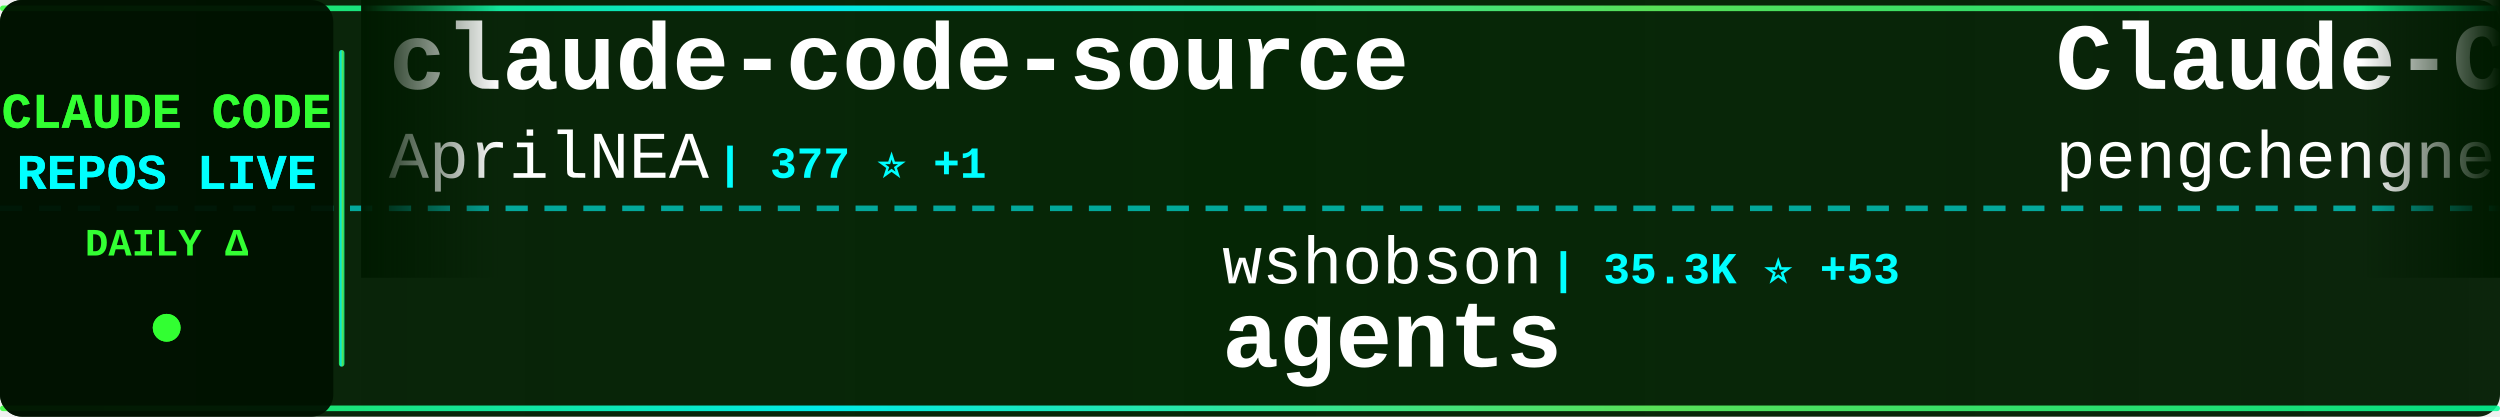
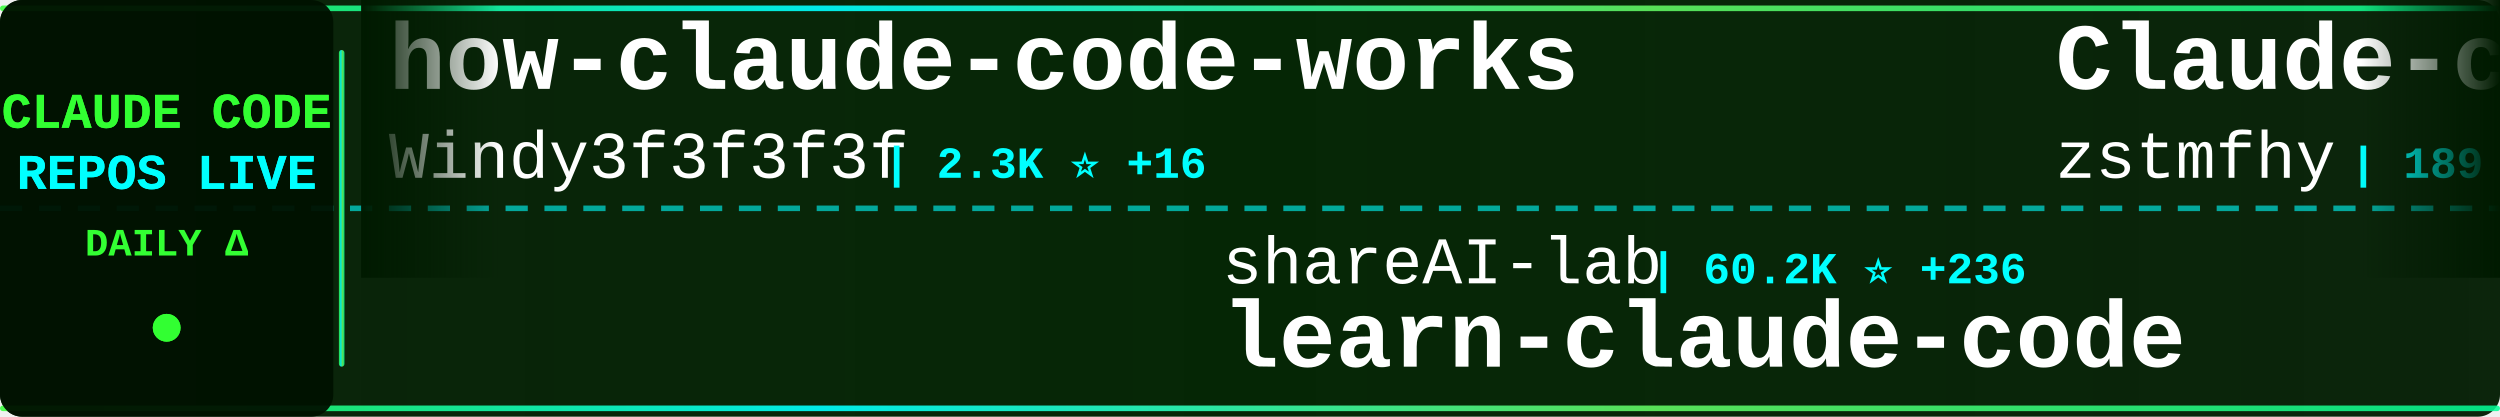
<svg xmlns="http://www.w3.org/2000/svg" width="900" height="150">
  <defs>
    <linearGradient id="tickerBg" x1="0%" y1="0%" x2="100%" y2="0%">
      <stop offset="0%" style="stop-color:#001a00;stop-opacity:0.95" />
      <stop offset="50%" style="stop-color:#002200;stop-opacity:0.98" />
      <stop offset="100%" style="stop-color:#001a00;stop-opacity:0.95" />
    </linearGradient>
    <linearGradient id="borderGrad" x1="0%" y1="0%" x2="100%" y2="0%">
      <stop offset="0%" style="stop-color:#33ff33;stop-opacity:0.85">
        <animate attributeName="stop-opacity" values="0.85;1;0.85" dur="2s" repeatCount="indefinite" />
      </stop>
      <stop offset="33%" style="stop-color:#00ffff;stop-opacity:0.9">
        <animate attributeName="stop-opacity" values="0.9;1;0.9" dur="2.2s" repeatCount="indefinite" />
      </stop>
      <stop offset="66%" style="stop-color:#66ff66;stop-opacity:0.85">
        <animate attributeName="stop-opacity" values="0.85;1;0.85" dur="1.8s" repeatCount="indefinite" />
      </stop>
      <stop offset="100%" style="stop-color:#00ff99;stop-opacity:0.85">
        <animate attributeName="stop-opacity" values="0.85;1;0.85" dur="2s" repeatCount="indefinite" />
      </stop>
    </linearGradient>
    <filter id="textGlow">
      <feGaussianBlur stdDeviation="0.1" result="coloredBlur" />
      <feMerge>
        <feMergeNode in="coloredBlur" />
        <feMergeNode in="SourceGraphic" />
      </feMerge>
    </filter>
    <filter id="metricGlow">
      <feGaussianBlur stdDeviation="0.2" result="coloredBlur" />
      <feMerge>
        <feMergeNode in="coloredBlur" />
        <feMergeNode in="SourceGraphic" />
      </feMerge>
    </filter>
    <linearGradient id="leftFade" x1="0%" y1="0%" x2="100%" y2="0%">
      <stop offset="0%" style="stop-color:#001a00;stop-opacity:1" />
      <stop offset="100%" style="stop-color:#001a00;stop-opacity:0" />
    </linearGradient>
    <linearGradient id="rightFade" x1="0%" y1="0%" x2="100%" y2="0%">
      <stop offset="0%" style="stop-color:#001a00;stop-opacity:0" />
      <stop offset="100%" style="stop-color:#001a00;stop-opacity:1" />
    </linearGradient>
  </defs>
  <rect width="900" height="150" fill="url(#tickerBg)" rx="8" />
  <rect x="0" y="2" width="900" height="2" fill="url(#borderGrad)" rx="1" />
  <rect x="0" y="146" width="900" height="2" fill="url(#borderGrad)" rx="1" />
  <line x1="0" y1="75" x2="900" y2="75" stroke="#00ffff" stroke-width="2" stroke-dasharray="8 6" opacity="0.6" />
  <rect x="0" y="0" width="120" height="150" fill="#001100" opacity="0.95" rx="8" />
  <text x="60" y="46" font-family="'Courier New', monospace" font-size="18" font-weight="bold" fill="#33ff33" text-anchor="middle" filter="url(#textGlow)">
    CLAUDE CODE
  </text>
  <text x="60" y="68" font-family="'Courier New', monospace" font-size="18" font-weight="bold" fill="#00ffff" text-anchor="middle" filter="url(#textGlow)">
    REPOS LIVE
  </text>
  <text x="60" y="92" font-family="'Courier New', monospace" font-size="14" font-weight="bold" fill="#33ff33" text-anchor="middle">
    DAILY Δ
  </text>
  <circle cx="60" cy="118" r="5" fill="#33ff33" filter="url(#metricGlow)">
    <animate attributeName="r" values="4;6;4" dur="1.5s" repeatCount="indefinite" />
    <animate attributeName="opacity" values="0.6;1;0.6" dur="1.5s" repeatCount="indefinite" />
  </circle>
  <rect x="122" y="18" width="2" height="114" fill="url(#borderGrad)" rx="1" />
  <clipPath id="tickerClip">
    <rect x="130" y="0" width="770" height="150" />
  </clipPath>
  <g clip-path="url(#tickerClip)">
    <g id="tickerItems">
      <animateTransform attributeName="transform" attributeType="XML" type="translate" from="0 0" to="-3000 0" dur="54s" repeatCount="indefinite" />
      <g transform="translate(0, 0)">
-         <text x="140" y="32" font-family="'Courier New', monospace" font-size="34" font-weight="bold" fill="#ffffff">claude-code-source</text>
-         <text x="140" y="64" font-family="'Courier New', monospace" font-size="24" font-weight="normal" fill="#ffffff" opacity="1.0">AprilNEA</text>
-         <text x="258" y="64" font-family="'Courier New', monospace" font-size="16" font-weight="bold" fill="#00ffff"> | 377 ⭐ +1</text>
+         <text x="140" y="32" font-family="'Courier New', monospace" font-size="34" font-weight="bold" fill="#ffffff">how-claude-code-works</text>
+         <text x="140" y="64" font-family="'Courier New', monospace" font-size="24" font-weight="normal" fill="#ffffff" opacity="1.0">Windy3f3f3f3f</text>
+         <text x="318" y="64" font-family="'Courier New', monospace" font-size="16" font-weight="bold" fill="#00ffff"> | 2.3K ⭐ +16</text>
      </g>
      <g transform="translate(300, 0)">
-         <text x="140" y="102" font-family="'Courier New', monospace" font-size="24" font-weight="normal" fill="#ffffff" opacity="1.0">wshobson</text>
-         <text x="258" y="102" font-family="'Courier New', monospace" font-size="16" font-weight="bold" fill="#00ffff"> | 35.3K ⭐ +53</text>
-         <text x="140" y="132" font-family="'Courier New', monospace" font-size="34" font-weight="bold" fill="#ffffff">agents</text>
+         <text x="140" y="102" font-family="'Courier New', monospace" font-size="24" font-weight="normal" fill="#ffffff" opacity="1.0">shareAI-lab</text>
+         <text x="294" y="102" font-family="'Courier New', monospace" font-size="16" font-weight="bold" fill="#00ffff"> | 60.2K ⭐ +236</text>
+         <text x="140" y="132" font-family="'Courier New', monospace" font-size="34" font-weight="bold" fill="#ffffff">learn-claude-code</text>
      </g>
      <g transform="translate(600, 0)">
-         <text x="140" y="32" font-family="'Courier New', monospace" font-size="34" font-weight="bold" fill="#ffffff">Claude-Code</text>
-         <text x="140" y="64" font-family="'Courier New', monospace" font-size="24" font-weight="normal" fill="#ffffff" opacity="1.0">pengchengneo</text>
-         <text x="306" y="64" font-family="'Courier New', monospace" font-size="16" font-weight="bold" fill="#00ffff"> | 1.3K ⭐ +5</text>
+         <text x="140" y="32" font-family="'Courier New', monospace" font-size="34" font-weight="bold" fill="#ffffff">Claude-code</text>
+         <text x="140" y="64" font-family="'Courier New', monospace" font-size="24" font-weight="normal" fill="#ffffff" opacity="1.0">zstmfhy</text>
+         <text x="246" y="64" font-family="'Courier New', monospace" font-size="16" font-weight="bold" fill="#00ffff"> | 189 ⭐</text>
      </g>
      <g transform="translate(900, 0)">
-         <text x="140" y="102" font-family="'Courier New', monospace" font-size="24" font-weight="normal" fill="#ffffff" opacity="1.0">ghuntley</text>
-         <text x="258" y="102" font-family="'Courier New', monospace" font-size="16" font-weight="bold" fill="#00ffff"> | 976 ⭐</text>
-         <text x="140" y="132" font-family="'Courier New', monospace" font-size="34" font-weight="bold" fill="#ffffff">claude-code-source-code-...</text>
+         <text x="140" y="102" font-family="'Courier New', monospace" font-size="24" font-weight="normal" fill="#ffffff" opacity="1.0">Maciek-roboblog</text>
+         <text x="342" y="102" font-family="'Courier New', monospace" font-size="16" font-weight="bold" fill="#00ffff"> | 8.0K ⭐ +13</text>
+         <text x="140" y="132" font-family="'Courier New', monospace" font-size="34" font-weight="bold" fill="#ffffff">Claude-Code-Usage-Monito...</text>
      </g>
      <g transform="translate(1200, 0)">
-         <text x="140" y="32" font-family="'Courier New', monospace" font-size="34" font-weight="bold" fill="#ffffff">claude-code-book</text>
-         <text x="140" y="64" font-family="'Courier New', monospace" font-size="24" font-weight="normal" fill="#ffffff" opacity="1.0">lintsinghua</text>
-         <text x="294" y="64" font-family="'Courier New', monospace" font-size="16" font-weight="bold" fill="#00ffff"> | 3.2K ⭐ +29</text>
+         <text x="140" y="32" font-family="'Courier New', monospace" font-size="34" font-weight="bold" fill="#ffffff">claude-code-guide</text>
+         <text x="140" y="64" font-family="'Courier New', monospace" font-size="24" font-weight="normal" fill="#ffffff" opacity="1.0">Cranot</text>
+         <text x="234" y="64" font-family="'Courier New', monospace" font-size="16" font-weight="bold" fill="#00ffff"> | 2.7K ⭐ +3</text>
      </g>
      <g transform="translate(1500, 0)">
-         <text x="140" y="102" font-family="'Courier New', monospace" font-size="24" font-weight="normal" fill="#ffffff" opacity="1.0">ykdojo</text>
-         <text x="234" y="102" font-family="'Courier New', monospace" font-size="16" font-weight="bold" fill="#00ffff"> | 8.2K ⭐ +19</text>
-         <text x="140" y="132" font-family="'Courier New', monospace" font-size="34" font-weight="bold" fill="#ffffff">claude-code-tips</text>
+         <text x="140" y="102" font-family="'Courier New', monospace" font-size="24" font-weight="normal" fill="#ffffff" opacity="1.0">ChinaSiro</text>
+         <text x="270" y="102" font-family="'Courier New', monospace" font-size="16" font-weight="bold" fill="#00ffff"> | 9.2K ⭐ +10</text>
+         <text x="140" y="132" font-family="'Courier New', monospace" font-size="34" font-weight="bold" fill="#ffffff">claude-code-sourcemap</text>
      </g>
      <g transform="translate(1800, 0)">
-         <text x="140" y="32" font-family="'Courier New', monospace" font-size="34" font-weight="bold" fill="#ffffff">claude-code-action</text>
-         <text x="140" y="64" font-family="'Courier New', monospace" font-size="24" font-weight="normal" fill="#ffffff" opacity="1.0">anthropics</text>
-         <text x="282" y="64" font-family="'Courier New', monospace" font-size="16" font-weight="bold" fill="#00ffff"> | 7.5K ⭐ +19</text>
+         <text x="140" y="32" font-family="'Courier New', monospace" font-size="34" font-weight="bold" fill="#ffffff">claude-code-source-code-...</text>
+         <text x="140" y="64" font-family="'Courier New', monospace" font-size="24" font-weight="normal" fill="#ffffff" opacity="1.0">ghuntley</text>
+         <text x="258" y="64" font-family="'Courier New', monospace" font-size="16" font-weight="bold" fill="#00ffff"> | 976 ⭐</text>
      </g>
      <g transform="translate(2100, 0)">
-         <text x="140" y="102" font-family="'Courier New', monospace" font-size="24" font-weight="normal" fill="#ffffff" opacity="1.0">luongnv89</text>
-         <text x="270" y="102" font-family="'Courier New', monospace" font-size="16" font-weight="bold" fill="#00ffff"> | 32.6K ⭐ +163</text>
-         <text x="140" y="132" font-family="'Courier New', monospace" font-size="34" font-weight="bold" fill="#ffffff">claude-howto</text>
+         <text x="140" y="102" font-family="'Courier New', monospace" font-size="24" font-weight="normal" fill="#ffffff" opacity="1.0">eyaltoledano</text>
+         <text x="306" y="102" font-family="'Courier New', monospace" font-size="16" font-weight="bold" fill="#00ffff"> | 27.1K ⭐ +14</text>
+         <text x="140" y="132" font-family="'Courier New', monospace" font-size="34" font-weight="bold" fill="#ffffff">claude-task-master</text>
      </g>
      <g transform="translate(2400, 0)">
        <text x="140" y="32" font-family="'Courier New', monospace" font-size="34" font-weight="bold" fill="#ffffff">claude-code</text>
-         <text x="140" y="64" font-family="'Courier New', monospace" font-size="24" font-weight="normal" fill="#ffffff" opacity="1.0">xorespesp</text>
-         <text x="270" y="64" font-family="'Courier New', monospace" font-size="16" font-weight="bold" fill="#00ffff"> | 223 ⭐</text>
+         <text x="140" y="64" font-family="'Courier New', monospace" font-size="24" font-weight="normal" fill="#ffffff" opacity="1.0">T-Lab-CUHKSZ</text>
+         <text x="306" y="64" font-family="'Courier New', monospace" font-size="16" font-weight="bold" fill="#00ffff"> | 309 ⭐</text>
      </g>
      <g transform="translate(2700, 0)">
-         <text x="140" y="102" font-family="'Courier New', monospace" font-size="24" font-weight="normal" fill="#ffffff" opacity="1.0">VineeTagarwaL-code</text>
-         <text x="378" y="102" font-family="'Courier New', monospace" font-size="16" font-weight="bold" fill="#00ffff"> | 274 ⭐</text>
-         <text x="140" y="132" font-family="'Courier New', monospace" font-size="34" font-weight="bold" fill="#ffffff">claude-code</text>
+         <text x="140" y="102" font-family="'Courier New', monospace" font-size="24" font-weight="normal" fill="#ffffff" opacity="1.0">Yeachan-Heo</text>
+         <text x="294" y="102" font-family="'Courier New', monospace" font-size="16" font-weight="bold" fill="#00ffff"> | 33.7K ⭐ +144</text>
+         <text x="140" y="132" font-family="'Courier New', monospace" font-size="34" font-weight="bold" fill="#ffffff">oh-my-claudecode</text>
      </g>
      <g transform="translate(3000, 0)">
-         <text x="140" y="32" font-family="'Courier New', monospace" font-size="34" font-weight="bold" fill="#ffffff">claude-code-source</text>
-         <text x="140" y="64" font-family="'Courier New', monospace" font-size="24" font-weight="normal" fill="#ffffff" opacity="1.0">AprilNEA</text>
-         <text x="258" y="64" font-family="'Courier New', monospace" font-size="16" font-weight="bold" fill="#00ffff"> | 377 ⭐ +1</text>
+         <text x="140" y="32" font-family="'Courier New', monospace" font-size="34" font-weight="bold" fill="#ffffff">how-claude-code-works</text>
+         <text x="140" y="64" font-family="'Courier New', monospace" font-size="24" font-weight="normal" fill="#ffffff" opacity="1.0">Windy3f3f3f3f</text>
+         <text x="318" y="64" font-family="'Courier New', monospace" font-size="16" font-weight="bold" fill="#00ffff"> | 2.3K ⭐ +16</text>
      </g>
      <g transform="translate(3300, 0)">
-         <text x="140" y="102" font-family="'Courier New', monospace" font-size="24" font-weight="normal" fill="#ffffff" opacity="1.0">wshobson</text>
-         <text x="258" y="102" font-family="'Courier New', monospace" font-size="16" font-weight="bold" fill="#00ffff"> | 35.3K ⭐ +53</text>
-         <text x="140" y="132" font-family="'Courier New', monospace" font-size="34" font-weight="bold" fill="#ffffff">agents</text>
+         <text x="140" y="102" font-family="'Courier New', monospace" font-size="24" font-weight="normal" fill="#ffffff" opacity="1.0">shareAI-lab</text>
+         <text x="294" y="102" font-family="'Courier New', monospace" font-size="16" font-weight="bold" fill="#00ffff"> | 60.2K ⭐ +236</text>
+         <text x="140" y="132" font-family="'Courier New', monospace" font-size="34" font-weight="bold" fill="#ffffff">learn-claude-code</text>
      </g>
      <g transform="translate(3600, 0)">
-         <text x="140" y="32" font-family="'Courier New', monospace" font-size="34" font-weight="bold" fill="#ffffff">Claude-Code</text>
-         <text x="140" y="64" font-family="'Courier New', monospace" font-size="24" font-weight="normal" fill="#ffffff" opacity="1.0">pengchengneo</text>
-         <text x="306" y="64" font-family="'Courier New', monospace" font-size="16" font-weight="bold" fill="#00ffff"> | 1.3K ⭐ +5</text>
+         <text x="140" y="32" font-family="'Courier New', monospace" font-size="34" font-weight="bold" fill="#ffffff">Claude-code</text>
+         <text x="140" y="64" font-family="'Courier New', monospace" font-size="24" font-weight="normal" fill="#ffffff" opacity="1.0">zstmfhy</text>
+         <text x="246" y="64" font-family="'Courier New', monospace" font-size="16" font-weight="bold" fill="#00ffff"> | 189 ⭐</text>
      </g>
      <g transform="translate(3900, 0)">
-         <text x="140" y="102" font-family="'Courier New', monospace" font-size="24" font-weight="normal" fill="#ffffff" opacity="1.0">ghuntley</text>
-         <text x="258" y="102" font-family="'Courier New', monospace" font-size="16" font-weight="bold" fill="#00ffff"> | 976 ⭐</text>
-         <text x="140" y="132" font-family="'Courier New', monospace" font-size="34" font-weight="bold" fill="#ffffff">claude-code-source-code-...</text>
+         <text x="140" y="102" font-family="'Courier New', monospace" font-size="24" font-weight="normal" fill="#ffffff" opacity="1.0">Maciek-roboblog</text>
+         <text x="342" y="102" font-family="'Courier New', monospace" font-size="16" font-weight="bold" fill="#00ffff"> | 8.0K ⭐ +13</text>
+         <text x="140" y="132" font-family="'Courier New', monospace" font-size="34" font-weight="bold" fill="#ffffff">Claude-Code-Usage-Monito...</text>
      </g>
    </g>
  </g>
  <rect x="130" y="0" width="50" height="100" fill="url(#leftFade)" />
  <rect x="850" y="0" width="50" height="100" fill="url(#rightFade)" />
</svg>
